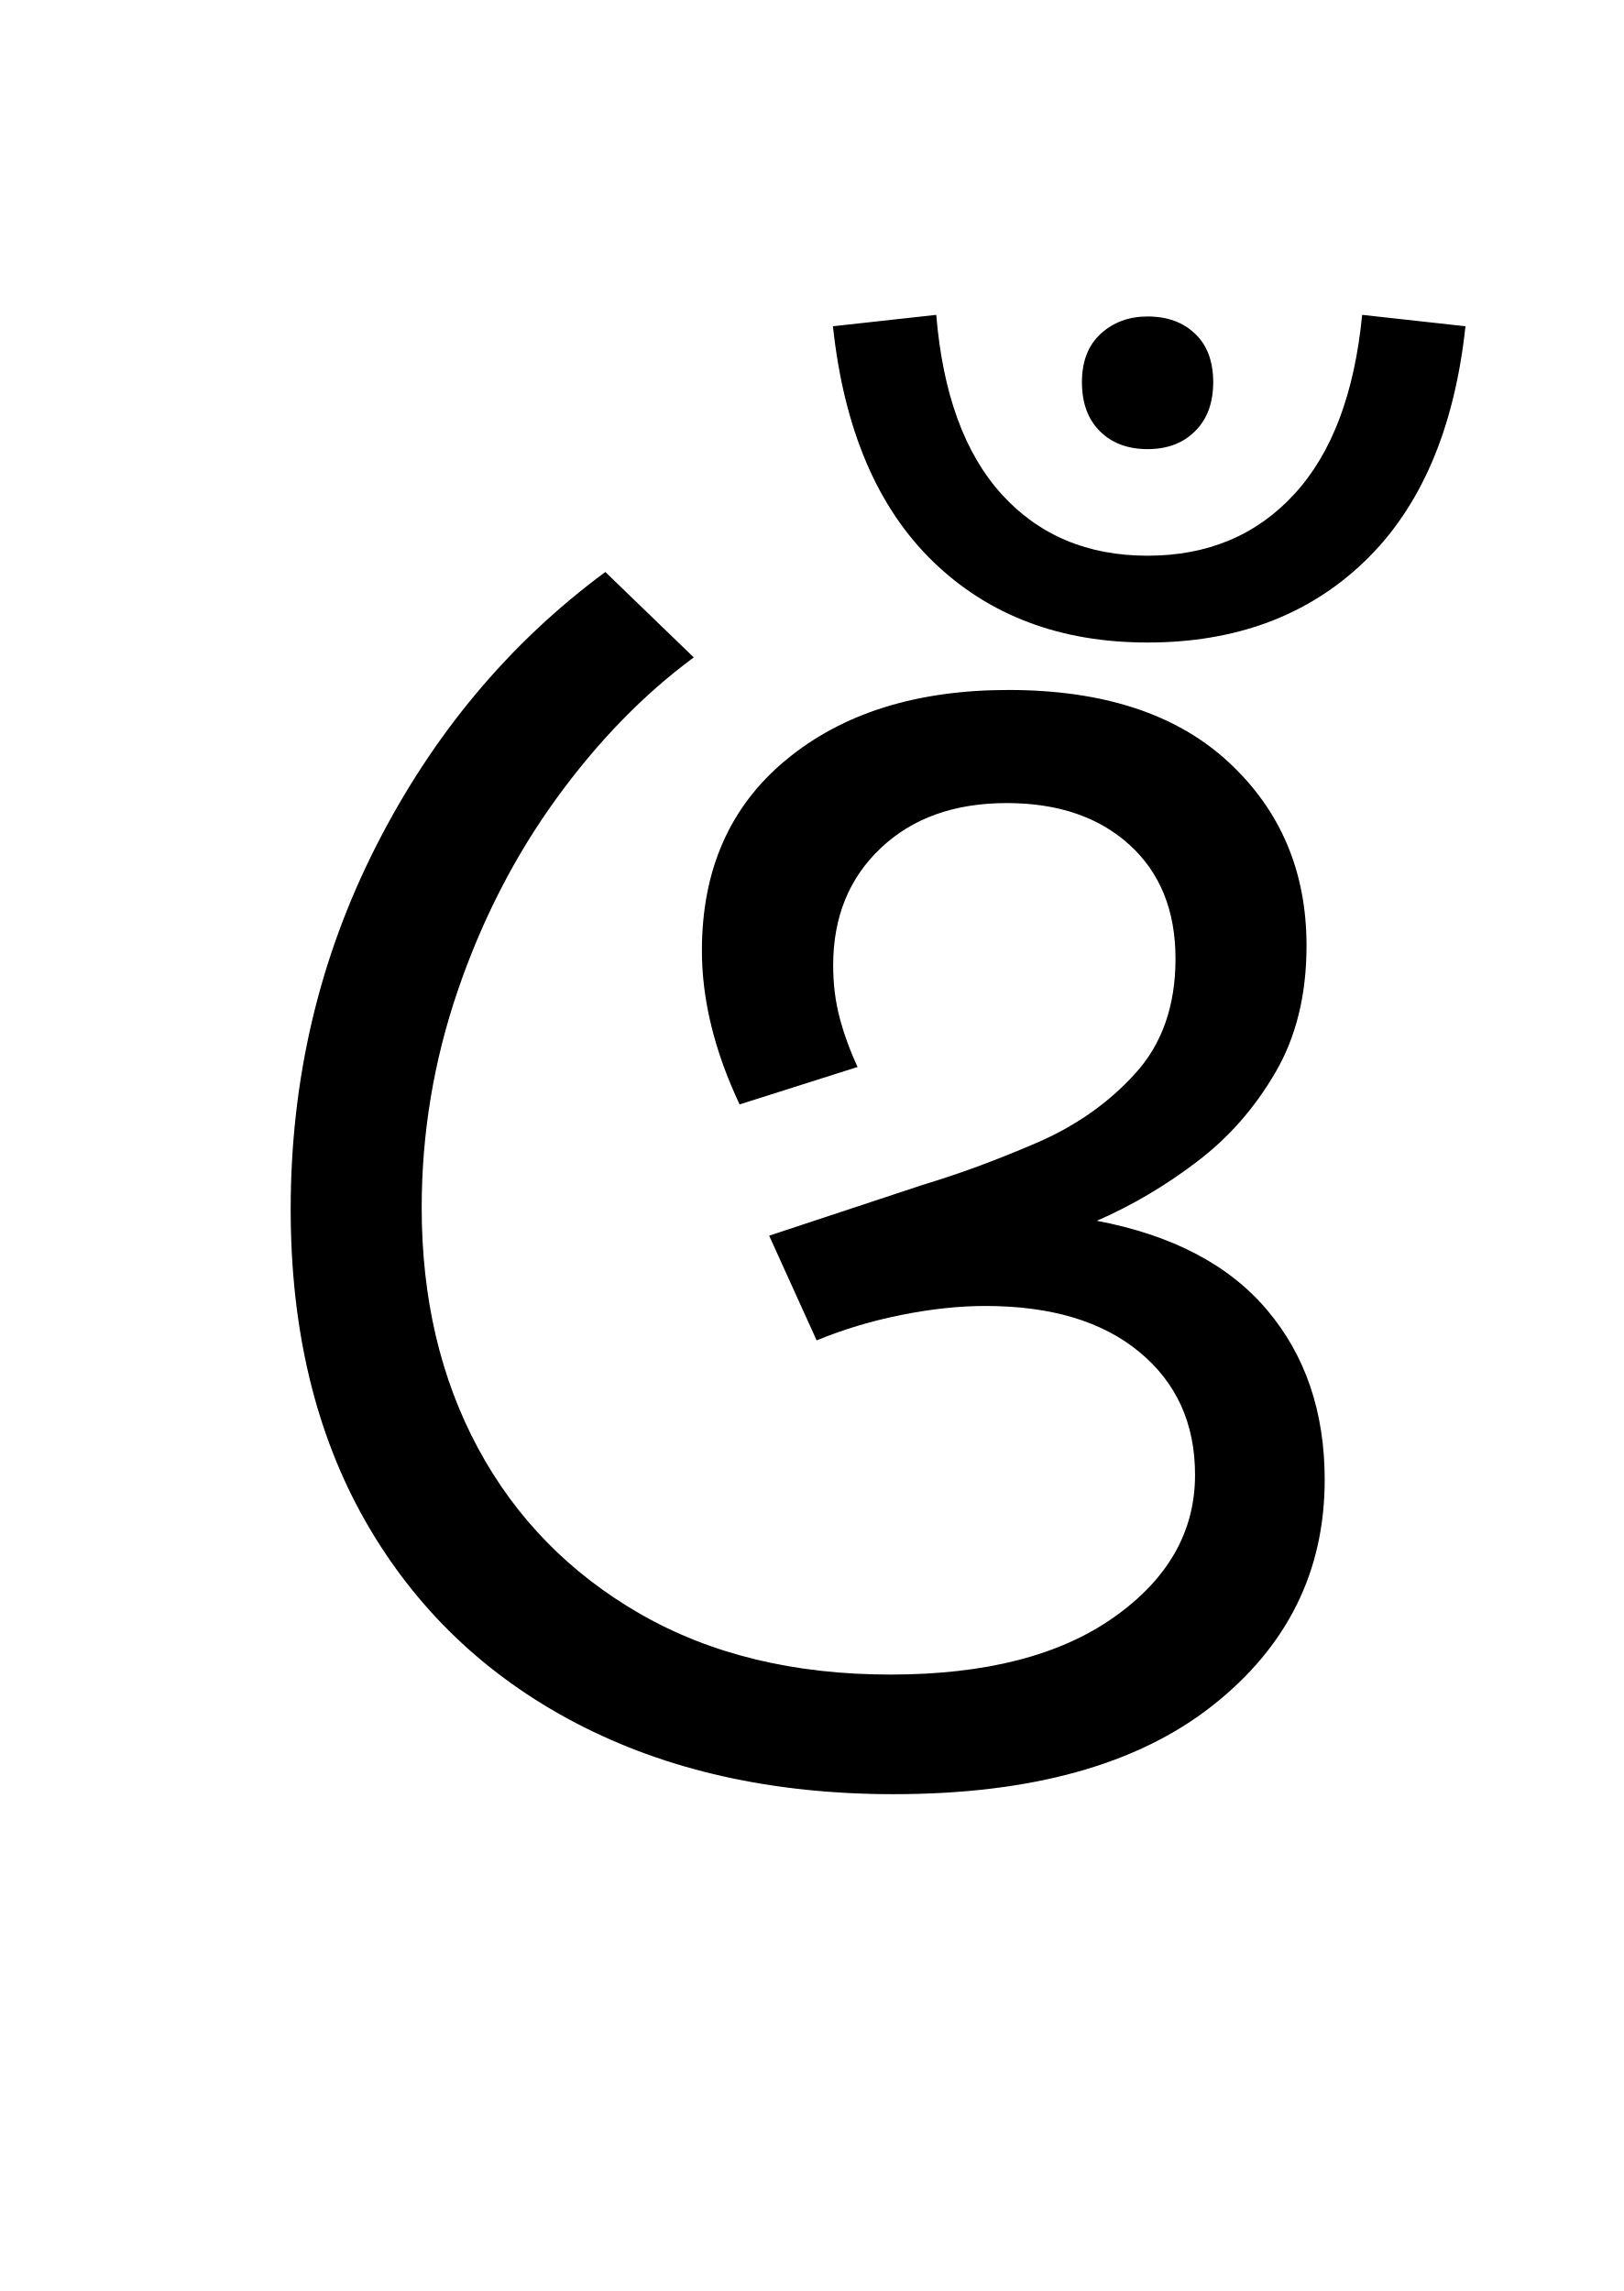
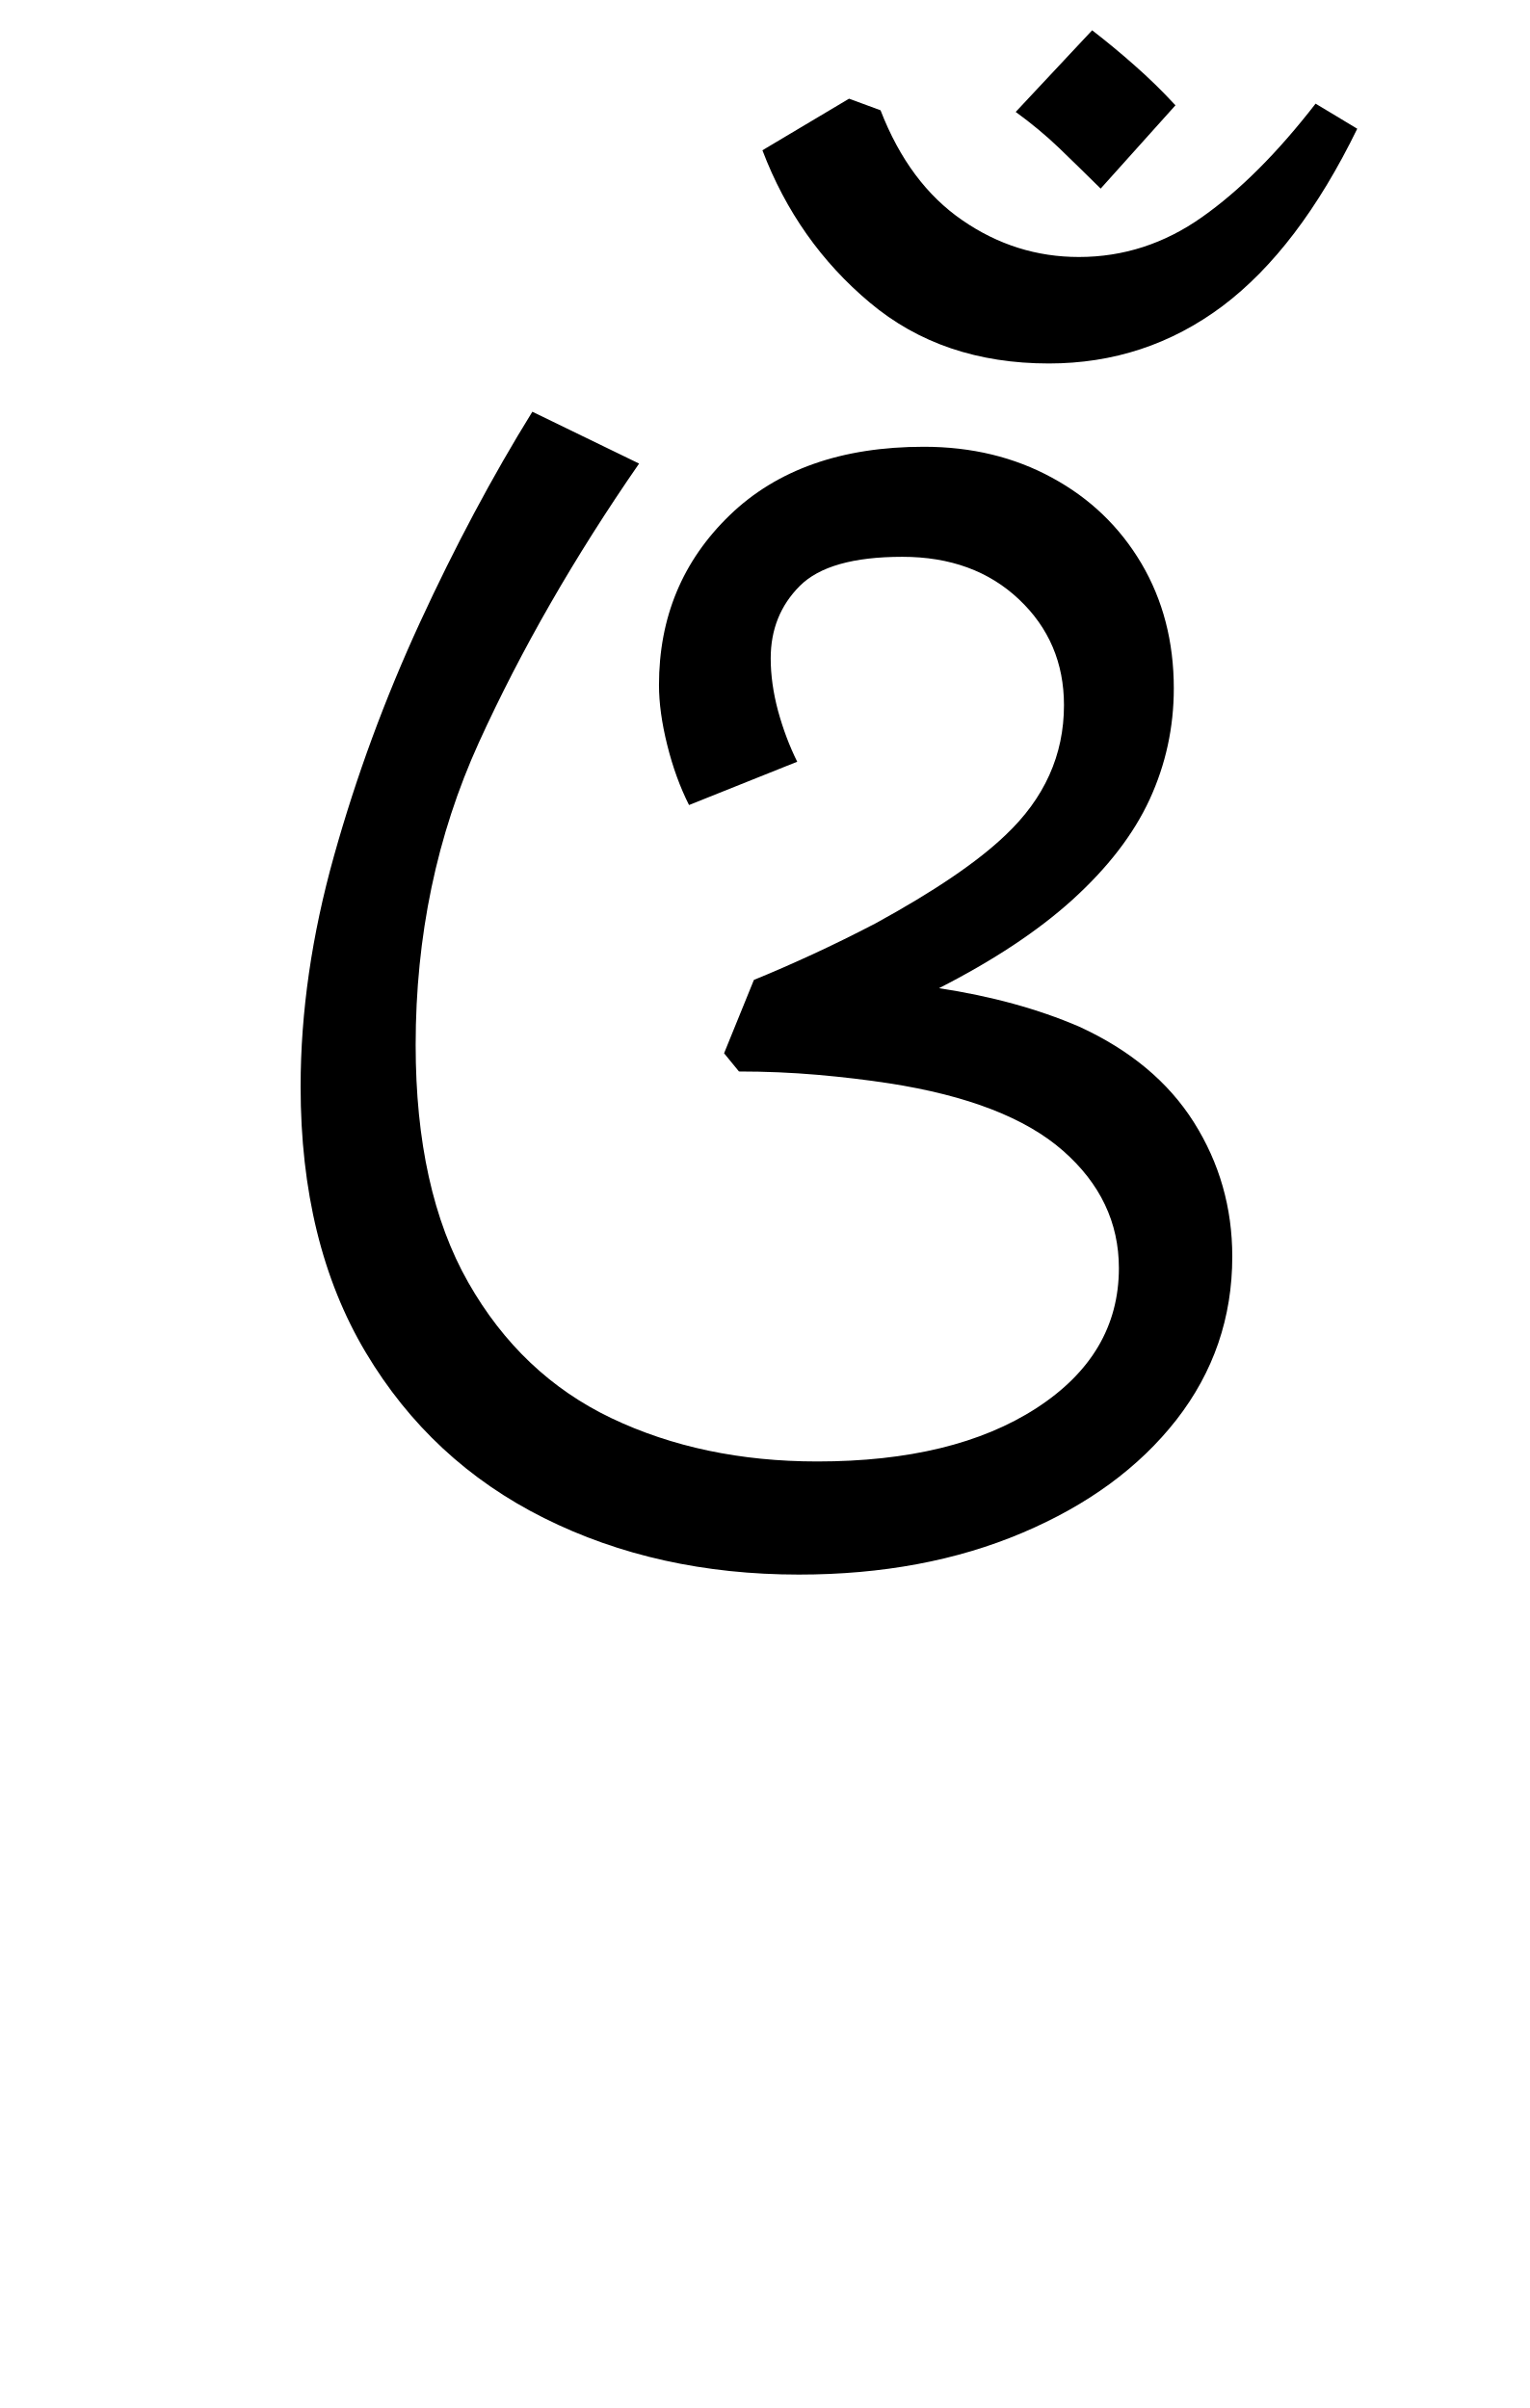
- <svg xmlns="http://www.w3.org/2000/svg" xmlns:xlink="http://www.w3.org/1999/xlink" width="109pt" height="153.828pt" viewBox="0 0 109 153.828" version="1.1">
+ <svg xmlns="http://www.w3.org/2000/svg" xmlns:xlink="http://www.w3.org/1999/xlink" width="100.969pt" height="159pt" viewBox="0 0 100.969 159" version="1.1">
  <defs>
    <g>
      <symbol overflow="visible" id="glyph0-0">
-         <path style="stroke:none;" d="M 90.094 -78.547 L 90.094 0 L 44.875 0 L 44.875 -78.547 Z M 84.484 -5.609 L 84.484 -72.938 L 50.484 -72.938 L 50.484 -5.609 Z M 84.484 -5.609 " />
+         <path style="stroke:none;" d="M 10.344 0 L 10.344 -78.547 L 55.547 -78.547 L 55.547 0 Z M 15.953 -5.609 L 49.938 -5.609 L 49.938 -72.938 L 15.953 -72.938 Z M 15.953 -5.609 " />
      </symbol>
      <symbol overflow="visible" id="glyph0-1">
-         <path style="stroke:none;" d="M 44 0.875 C 35.863 0.875 28.75 -0.719 22.656 -3.906 C 16.57 -7.094 11.859 -11.617 8.516 -17.484 C 5.18 -23.359 3.516 -30.328 3.516 -38.391 C 3.516 -47.117 5.422 -55.238 9.234 -62.75 C 13.047 -70.27 18.18 -76.414 24.641 -81.188 L 30.578 -75.453 C 27.203 -72.961 24.117 -69.789 21.328 -65.938 C 18.547 -62.094 16.348 -57.805 14.734 -53.078 C 13.117 -48.348 12.312 -43.488 12.312 -38.5 C 12.312 -32.414 13.578 -27.023 16.109 -22.328 C 18.641 -17.641 22.27 -13.938 27 -11.219 C 31.727 -8.508 37.32 -7.156 43.781 -7.156 C 50.156 -7.156 55.156 -8.438 58.781 -11 C 62.414 -13.562 64.234 -16.75 64.234 -20.562 C 64.234 -24.008 62.988 -26.758 60.5 -28.812 C 58.008 -30.875 54.562 -31.906 50.156 -31.906 C 48.395 -31.906 46.504 -31.703 44.484 -31.297 C 42.473 -30.891 40.586 -30.32 38.828 -29.594 L 35.641 -36.625 L 45.984 -40.047 C 48.398 -40.773 50.926 -41.707 53.562 -42.844 C 56.207 -43.977 58.426 -45.535 60.219 -47.516 C 62.02 -49.492 62.922 -52.062 62.922 -55.219 C 62.922 -58.445 61.895 -60.992 59.844 -62.859 C 57.789 -64.734 55.039 -65.672 51.594 -65.672 C 48.07 -65.672 45.25 -64.66 43.125 -62.641 C 41 -60.629 39.938 -58.008 39.938 -54.781 C 39.938 -53.531 40.082 -52.352 40.375 -51.25 C 40.664 -50.156 41.066 -49.055 41.578 -47.953 L 33.656 -45.438 C 31.969 -49.02 31.125 -52.461 31.125 -55.766 C 31.125 -61.191 33.008 -65.461 36.781 -68.578 C 40.562 -71.703 45.535 -73.266 51.703 -73.266 C 58.078 -73.266 63.004 -71.648 66.484 -68.422 C 69.973 -65.191 71.719 -61.082 71.719 -56.094 C 71.719 -52.801 71.02 -49.961 69.625 -47.578 C 68.238 -45.191 66.477 -43.191 64.344 -41.578 C 62.219 -39.961 59.984 -38.645 57.641 -37.625 C 62.703 -36.664 66.516 -34.664 69.078 -31.625 C 71.648 -28.582 72.938 -24.785 72.938 -20.234 C 72.938 -14.078 70.422 -9.02 65.391 -5.062 C 60.367 -1.102 53.238 0.875 44 0.875 Z M 44 0.875 " />
+         <path style="stroke:none;" d="M 3.844 -31.125 C 3.844 -36.039 4.578 -41.117 6.047 -46.359 C 7.516 -51.609 9.406 -56.742 11.719 -61.766 C 14.031 -66.785 16.504 -71.426 19.141 -75.688 L 26.188 -72.266 C 21.926 -66.109 18.398 -59.969 15.609 -53.844 C 12.828 -47.719 11.438 -41.062 11.438 -33.875 C 11.438 -27.5 12.594 -22.273 14.906 -18.203 C 17.219 -14.129 20.367 -11.141 24.359 -9.234 C 28.359 -7.328 32.891 -6.375 37.953 -6.375 C 43.961 -6.375 48.781 -7.547 52.406 -9.891 C 56.039 -12.242 57.859 -15.328 57.859 -19.141 C 57.859 -22.148 56.629 -24.734 54.172 -26.891 C 51.711 -29.055 47.883 -30.539 42.688 -31.344 C 41.219 -31.57 39.641 -31.758 37.953 -31.906 C 36.266 -32.051 34.539 -32.125 32.781 -32.125 L 31.797 -33.328 L 33.766 -38.172 C 35.016 -38.68 36.316 -39.25 37.672 -39.875 C 39.023 -40.5 40.398 -41.176 41.797 -41.906 C 45.68 -44.031 48.539 -45.973 50.375 -47.734 C 52.945 -50.16 54.234 -53.02 54.234 -56.312 C 54.234 -59.102 53.242 -61.43 51.266 -63.297 C 49.285 -65.172 46.719 -66.109 43.562 -66.109 C 40.332 -66.109 38.078 -65.469 36.797 -64.188 C 35.516 -62.906 34.875 -61.312 34.875 -59.406 C 34.875 -58.301 35.035 -57.145 35.359 -55.938 C 35.691 -54.727 36.113 -53.609 36.625 -52.578 L 29.484 -49.719 C 28.891 -50.895 28.41 -52.211 28.047 -53.672 C 27.68 -55.141 27.5 -56.461 27.5 -57.641 C 27.5 -62.109 29.055 -65.848 32.172 -68.859 C 35.285 -71.867 39.555 -73.375 44.984 -73.375 C 48.141 -73.375 50.961 -72.691 53.453 -71.328 C 55.953 -69.973 57.914 -68.086 59.344 -65.672 C 60.77 -63.254 61.484 -60.504 61.484 -57.422 C 61.484 -54.848 60.953 -52.406 59.891 -50.094 C 58.828 -47.789 57.125 -45.578 54.781 -43.453 C 52.508 -41.398 49.578 -39.457 45.984 -37.625 C 49.43 -37.102 52.508 -36.258 55.219 -35.094 C 58.594 -33.551 61.125 -31.441 62.812 -28.766 C 64.5 -26.086 65.344 -23.133 65.344 -19.906 C 65.344 -15.875 64.113 -12.281 61.656 -9.125 C 59.195 -5.977 55.801 -3.488 51.469 -1.656 C 47.145 0.176 42.234 1.094 36.734 1.094 C 30.504 1.094 24.895 -0.148 19.906 -2.641 C 14.926 -5.129 11.004 -8.773 8.141 -13.578 C 5.273 -18.391 3.844 -24.238 3.844 -31.125 Z M 3.844 -31.125 " />
      </symbol>
      <symbol overflow="visible" id="glyph0-2">
        <path style="stroke:none;" d="" />
      </symbol>
      <symbol overflow="visible" id="glyph0-3">
-         <path style="stroke:none;" d="M 43.891 -76.453 C 38.023 -76.453 33.223 -78.266 29.484 -81.891 C 25.742 -85.523 23.504 -90.789 22.766 -97.688 L 29.703 -98.453 C 30.141 -93.172 31.602 -89.156 34.094 -86.406 C 36.594 -83.656 39.859 -82.281 43.891 -82.281 C 47.922 -82.281 51.203 -83.656 53.734 -86.406 C 56.266 -89.156 57.785 -93.172 58.297 -98.453 L 65.234 -97.688 C 64.492 -90.789 62.234 -85.523 58.453 -81.891 C 54.68 -78.266 49.828 -76.453 43.891 -76.453 Z M 43.891 -89.438 C 42.566 -89.438 41.5 -89.836 40.688 -90.641 C 39.883 -91.441 39.484 -92.539 39.484 -93.938 C 39.484 -95.332 39.906 -96.414 40.75 -97.188 C 41.594 -97.957 42.641 -98.344 43.891 -98.344 C 45.211 -98.344 46.273 -97.957 47.078 -97.188 C 47.891 -96.414 48.297 -95.332 48.297 -93.938 C 48.297 -92.539 47.891 -91.441 47.078 -90.641 C 46.273 -89.836 45.211 -89.438 43.891 -89.438 Z M 43.891 -89.438 " />
+         <path style="stroke:none;" d="M -17.484 -95.484 L -12.438 -100.875 C -11.477 -100.133 -10.539 -99.359 -9.625 -98.547 C -8.707 -97.742 -7.812 -96.867 -6.938 -95.922 L -11.875 -90.422 C -12.832 -91.367 -13.75 -92.266 -14.625 -93.109 C -15.508 -93.953 -16.461 -94.742 -17.484 -95.484 Z M 5.062 -94.375 C 2.488 -89.094 -0.477 -85.188 -3.844 -82.656 C -7.219 -80.133 -11.035 -78.875 -15.297 -78.875 C -19.984 -78.875 -23.922 -80.211 -27.109 -82.891 C -30.305 -85.566 -32.672 -88.922 -34.203 -92.953 L -28.484 -96.359 L -26.406 -95.594 C -25.156 -92.363 -23.352 -89.941 -21 -88.328 C -18.656 -86.711 -16.094 -85.906 -13.312 -85.906 C -10.375 -85.906 -7.66 -86.785 -5.172 -88.547 C -2.68 -90.305 -0.188 -92.801 2.312 -96.031 Z M 5.062 -94.375 " />
      </symbol>
    </g>
  </defs>
  <g id="surface1">
    <g style="fill:rgb(0%,0%,0%);fill-opacity:1;">
-       <use xlink:href="#glyph0-1" x="16" y="119.594" />
-       <use xlink:href="#glyph0-2" x="93" y="119.594" />
-       <use xlink:href="#glyph0-3" x="33.156" y="119.594" />
+       <use xlink:href="#glyph0-1" x="16" y="102.875" />
+       <use xlink:href="#glyph0-2" x="84.969" y="102.875" />
+       <use xlink:href="#glyph0-3" x="84.531" y="102.875" />
    </g>
  </g>
</svg>
